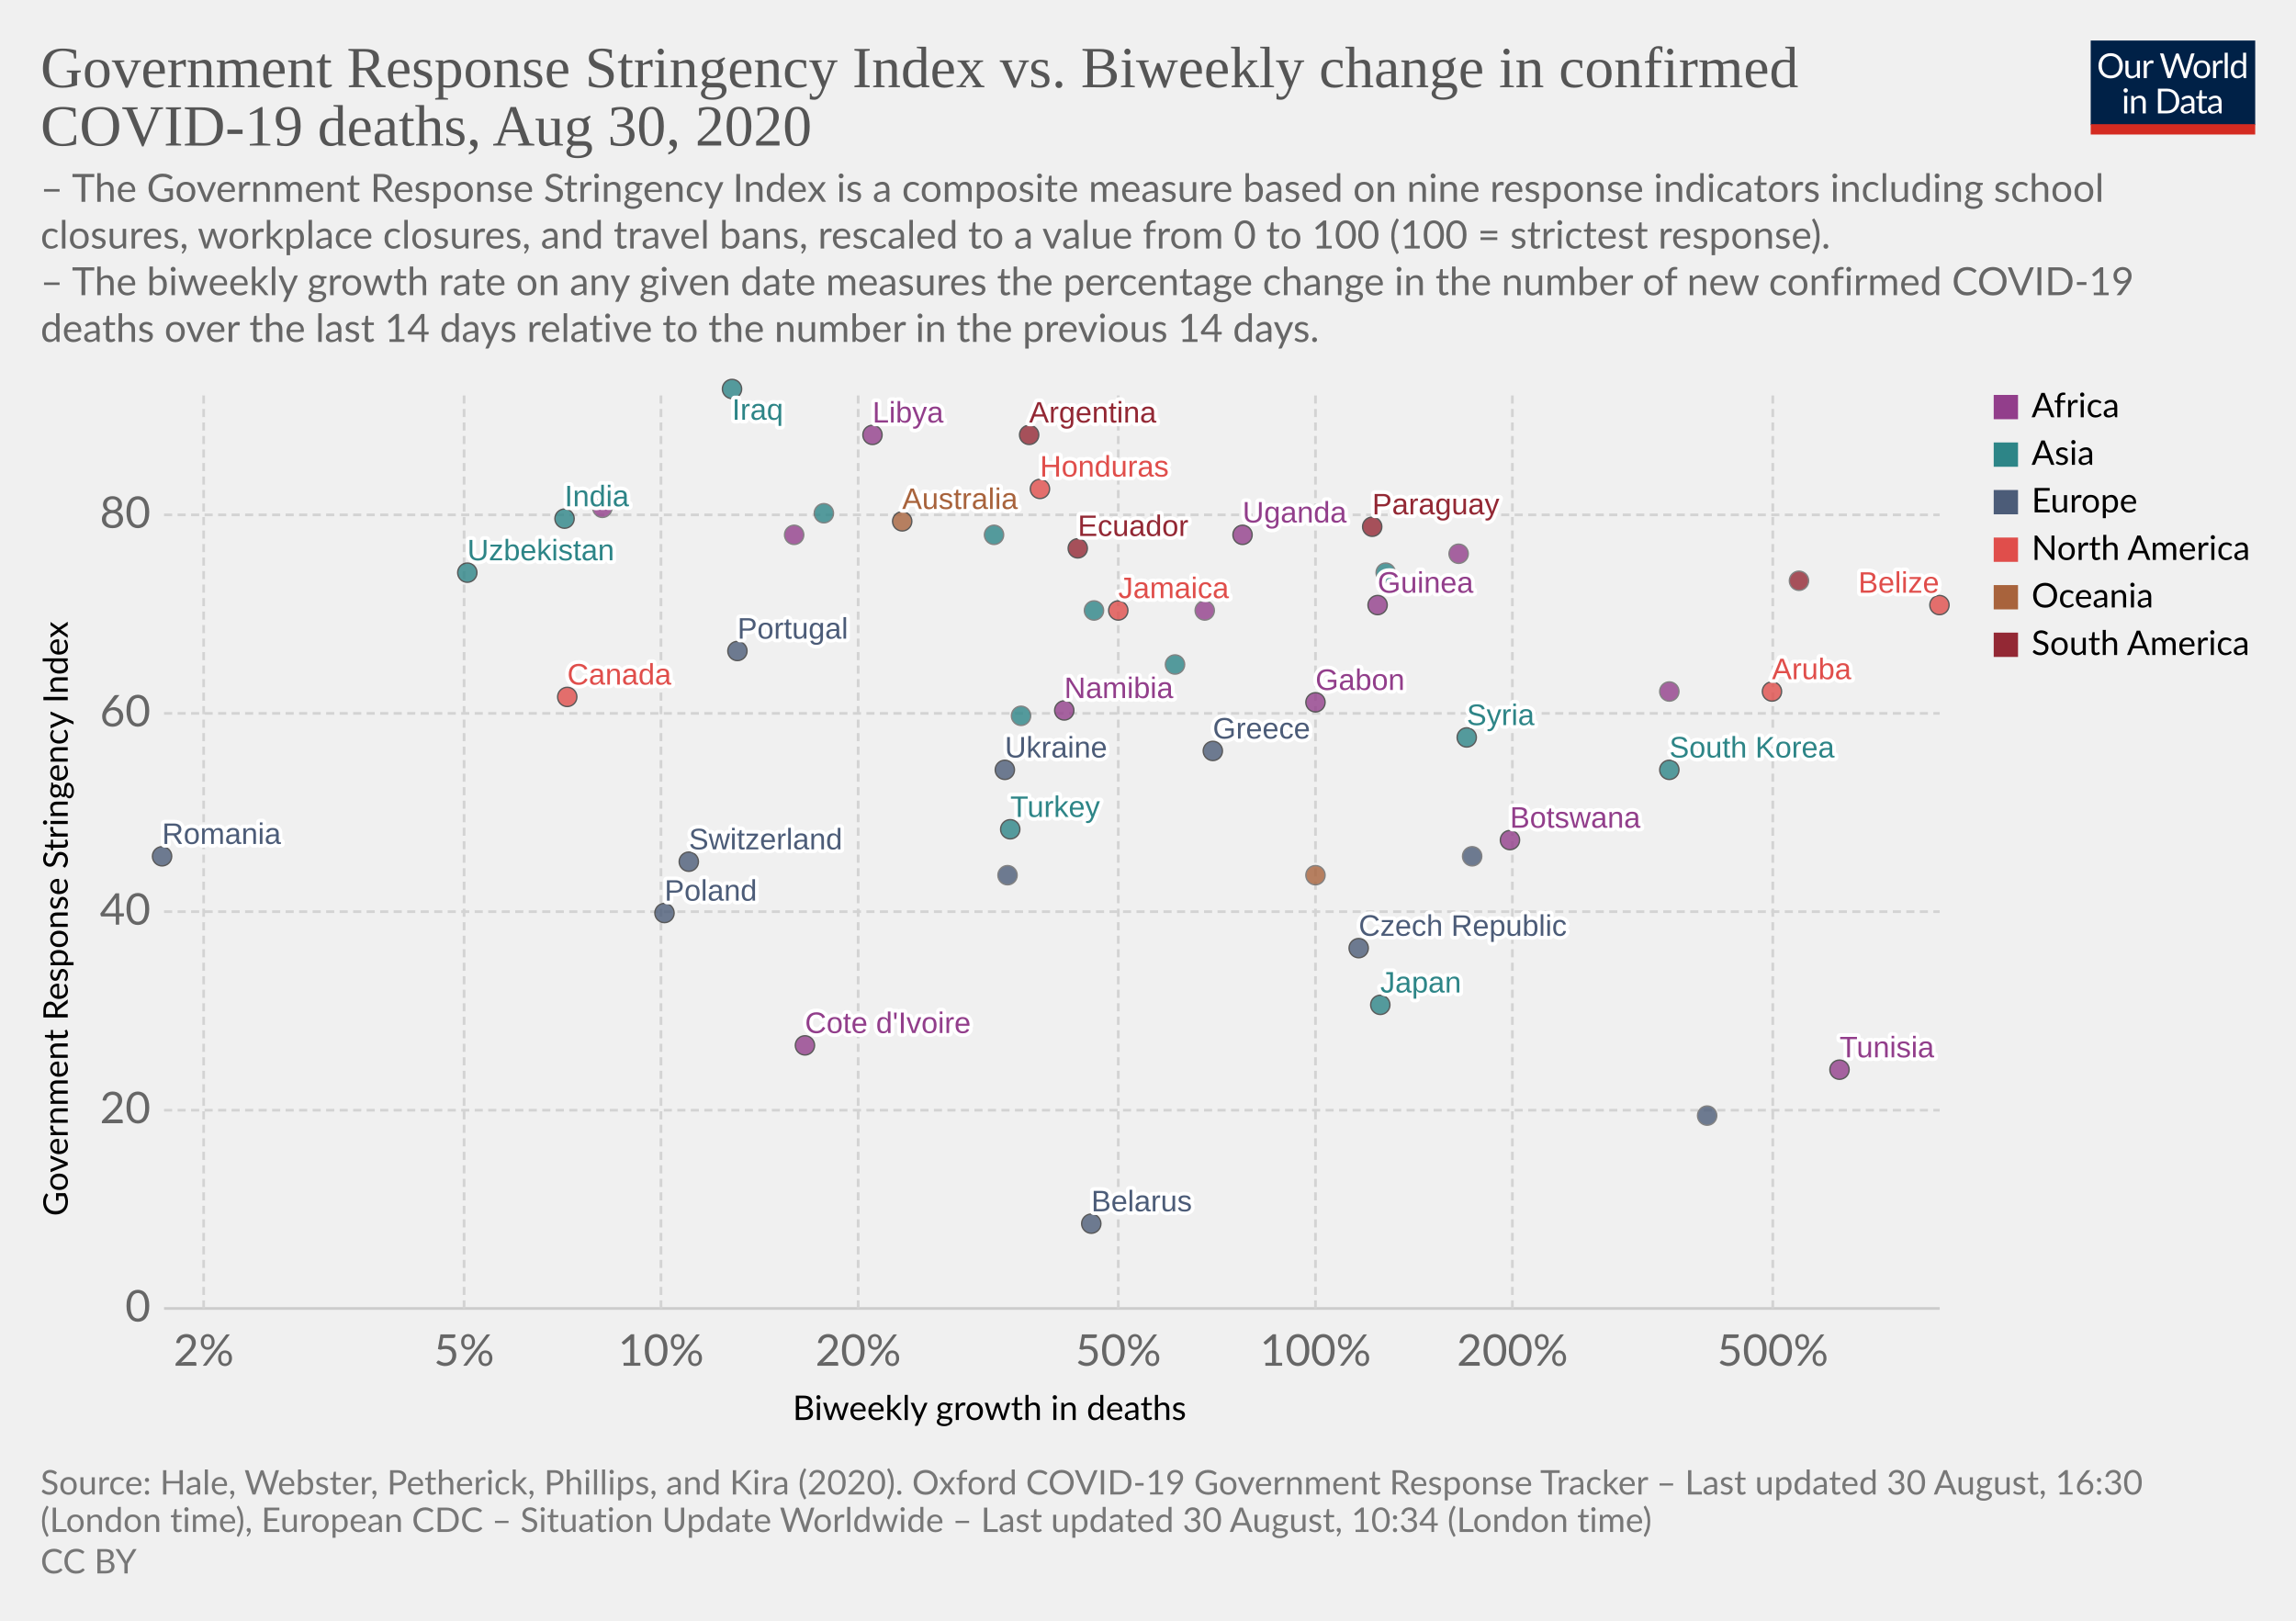
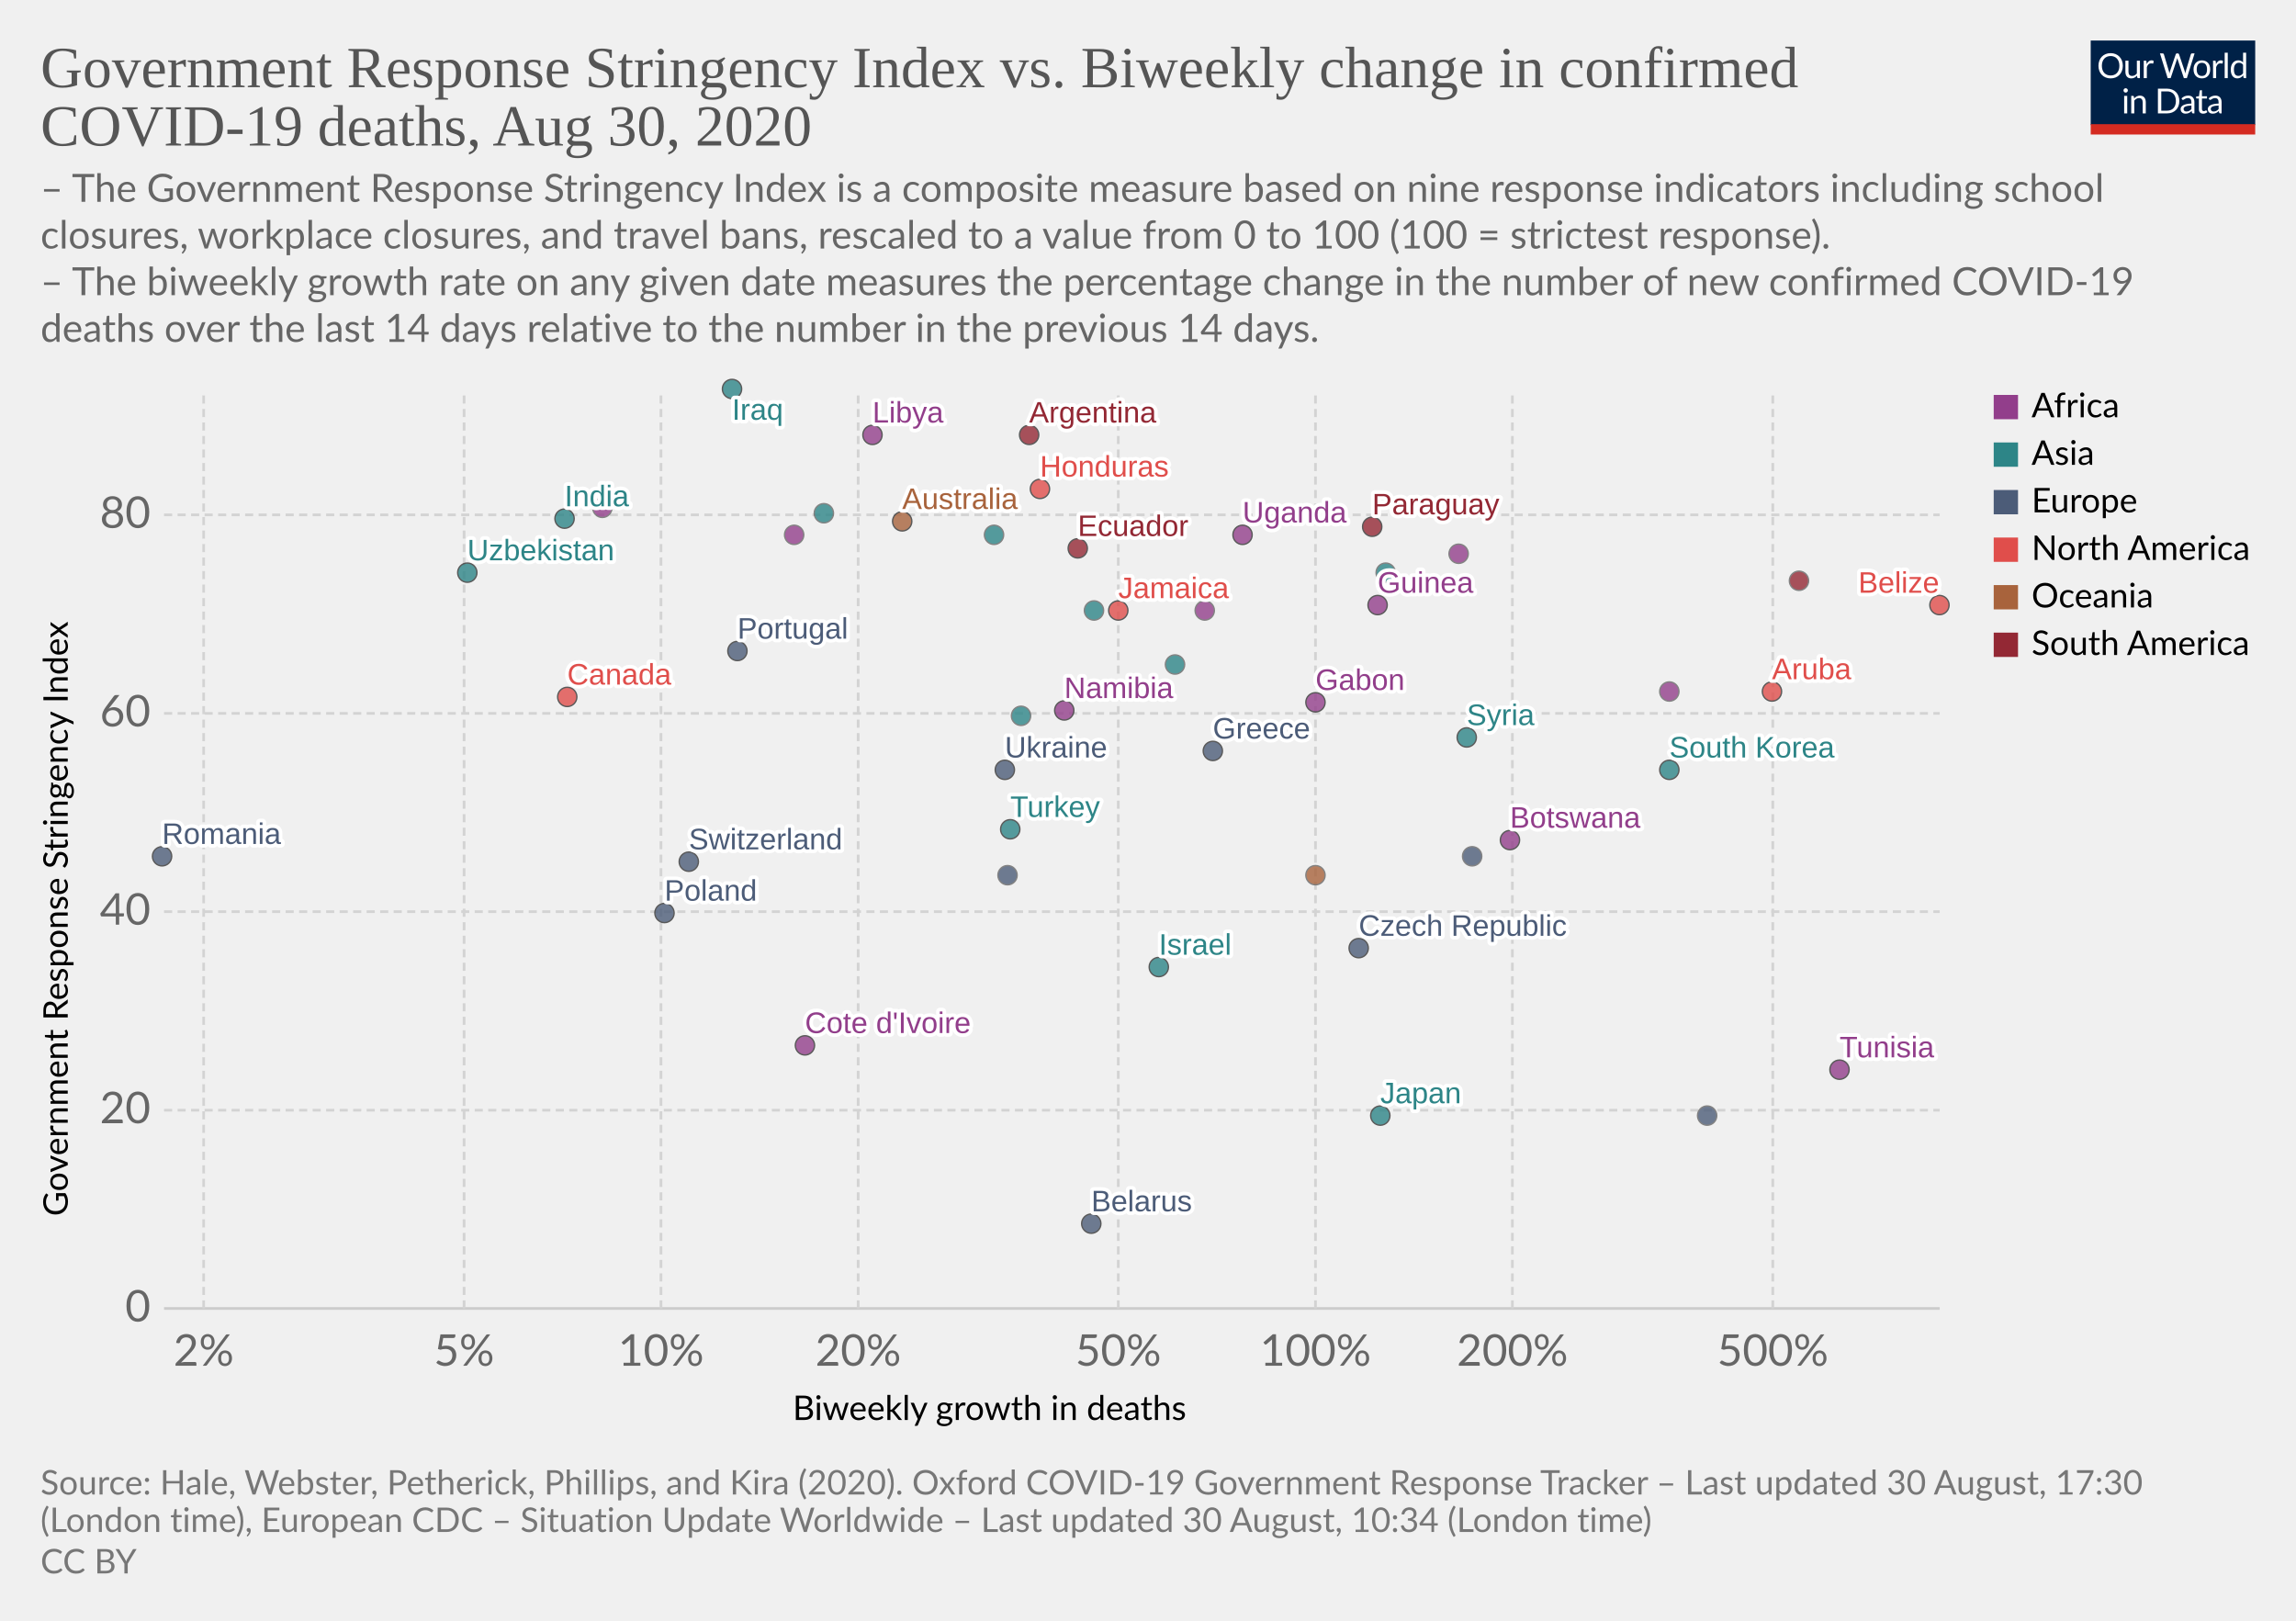
<svg xmlns="http://www.w3.org/2000/svg" version="1.1" style="background-color:#fff;-webkit-font-smoothing:antialiased" width="850" height="600" viewBox="0 0 850 600" font-family="Lato,'Helvetica Neue',Helvetica,Arial,sans-serif" font-size="18" text-rendering="optimizeLegibility">
  <g class="HeaderView">
    <g transform="matrix(.29 0 0 .29 774 15)">
      <svg width="210" height="120" viewBox="0 0 210 120" fill="none">
        <g clip-path="url(#clip0)">
          <path d="M0 0h210v107.89H0V0z" fill="#002147" />
          <path d="M40.98 32.25c0 2.36-.38 4.53-1.12 6.51a14.26 14.26 0 01-8.1 8.4c-1.9.78-4.02 1.17-6.34 1.17a16.6 16.6 0 01-6.33-1.17 14.31 14.31 0 01-8.08-8.4 18.29 18.29 0 01-1.12-6.51c0-2.36.38-4.53 1.12-6.5a14.32 14.32 0 018.07-8.44c1.92-.8 4.03-1.19 6.34-1.19 2.32 0 4.43.4 6.34 1.19 1.92.8 3.56 1.9 4.93 3.34a14.87 14.87 0 013.17 5.1 18.1 18.1 0 011.12 6.5zm-4.38 0c0-1.94-.26-3.68-.8-5.22a10.91 10.91 0 00-2.24-3.89 9.68 9.68 0 00-3.52-2.46 11.95 11.95 0 00-4.62-.86c-1.68 0-3.21.28-4.6.86a9.88 9.88 0 00-3.54 2.46 10.91 10.91 0 00-2.24 3.9c-.53 1.53-.8 3.27-.8 5.2 0 1.94.27 3.68.8 5.22a11.17 11.17 0 002.24 3.9 10.01 10.01 0 003.55 2.44c1.38.56 2.9.83 4.6.83 1.7 0 3.24-.27 4.61-.83a9.8 9.8 0 003.52-2.44 11.17 11.17 0 002.25-3.9c.53-1.54.8-3.28.8-5.21zm26.22-6.54V48H60.5c-.56 0-.9-.27-1.05-.81l-.31-2.4a12.45 12.45 0 01-3.26 2.6c-1.2.64-2.58.96-4.13.96-1.22 0-2.3-.2-3.24-.6a6.52 6.52 0 01-2.33-1.7 7.37 7.37 0 01-1.43-2.67c-.3-1.04-.46-2.2-.46-3.45V25.7h3.91v14.22c0 1.68.38 2.99 1.15 3.91.77.93 1.96 1.39 3.54 1.39 1.16 0 2.24-.27 3.23-.82a10.42 10.42 0 002.8-2.28V25.7h3.91zm8.61 4.47a9.94 9.94 0 012.6-3.56 5.64 5.64 0 013.76-1.3c.47 0 .92.05 1.34.15.44.1.83.27 1.17.49l-.3 2.92c-.09.37-.3.55-.66.55-.2 0-.5-.04-.9-.13a6.21 6.21 0 00-3.24.18c-.54.2-1.03.5-1.47.92-.42.4-.81.9-1.17 1.5-.33.58-.64 1.26-.92 2.02V48H67.7V25.71h2.25c.42 0 .72.08.88.25.16.16.27.44.33.83l.26 3.39zm61.16-13.7L122.75 48h-3.82l-7.99-24.05a21.95 21.95 0 01-.42-1.58 38.36 38.36 0 01-.44 1.58L102.05 48h-3.83L88.4 16.47h3.54c.38 0 .7.1.95.29.26.2.43.43.5.73l6.52 21.9c.1.4.2.83.28 1.28.1.46.2.94.29 1.46l.3-1.46c.12-.47.25-.9.38-1.27l7.41-21.91c.1-.25.26-.48.51-.69.27-.22.58-.33.95-.33h1.23c.38 0 .69.1.92.29.24.2.41.43.53.73l7.4 21.9a28.4 28.4 0 01.68 2.62 29.52 29.52 0 01.52-2.61l6.54-21.91c.07-.27.23-.5.48-.7.27-.21.58-.32.95-.32h3.32zm9.35 8.88c1.63 0 3.1.27 4.4.82a9.43 9.43 0 015.46 5.94c.5 1.4.74 2.98.74 4.73 0 1.76-.25 3.34-.74 4.75a9.43 9.43 0 01-5.46 5.92c-1.3.52-2.77.79-4.4.79-1.64 0-3.12-.27-4.44-.8a9.42 9.42 0 01-3.35-2.3c-.92-1-1.63-2.2-2.13-3.61-.49-1.41-.73-3-.73-4.75s.24-3.33.73-4.73c.5-1.43 1.2-2.64 2.13-3.63a9.4 9.4 0 013.35-2.31c1.32-.55 2.8-.82 4.44-.82zm0 19.89c2.2 0 3.84-.73 4.93-2.2 1.08-1.48 1.63-3.54 1.63-6.18 0-2.66-.55-4.72-1.63-6.2-1.09-1.49-2.73-2.23-4.93-2.23-1.12 0-2.09.2-2.93.57a5.7 5.7 0 00-2.06 1.65 7.5 7.5 0 00-1.24 2.67c-.26 1.04-.4 2.22-.4 3.54 0 2.64.55 4.7 1.64 6.18 1.1 1.47 2.76 2.2 4.99 2.2zm17.97-15.07a9.94 9.94 0 012.6-3.56 5.64 5.64 0 013.76-1.3c.47 0 .91.05 1.34.15.44.1.83.27 1.16.49l-.28 2.92c-.09.37-.31.55-.66.55-.2 0-.5-.04-.9-.13a6.2 6.2 0 00-3.24.18c-.54.2-1.03.5-1.47.92-.43.4-.82.9-1.17 1.5a13.1 13.1 0 00-.92 2.02V48h-3.94V25.71h2.24c.43 0 .72.08.88.25.17.16.28.44.33.83l.27 3.39zm15.04-14.59V48h-3.92V15.6h3.92zm19.55 15.43a6.22 6.22 0 00-2.38-2.05 6.7 6.7 0 00-2.86-.6c-2.07 0-3.66.75-4.77 2.23-1.12 1.48-1.68 3.6-1.68 6.33 0 1.46.13 2.7.38 3.74a7.29 7.29 0 001.1 2.56 4.35 4.35 0 001.78 1.45c.7.3 1.5.46 2.4.46 1.29 0 2.41-.3 3.36-.88a9.6 9.6 0 002.67-2.49V31.02zm3.91-15.43V48h-2.33c-.56 0-.9-.27-1.06-.81l-.35-2.71a12.13 12.13 0 01-3.25 2.77 8.28 8.28 0 01-4.23 1.06 7.31 7.31 0 01-6.14-2.9c-.73-.96-1.3-2.15-1.69-3.57a18.35 18.35 0 01.07-9.48 11.29 11.29 0 011.89-3.7 8.7 8.7 0 017.06-3.34 7.96 7.96 0 016.12 2.62V15.59h3.91zM46.61 70.71V93H42.7V70.71h3.91zm.84-7c0 .39-.08.75-.24 1.09a2.81 2.81 0 01-1.52 1.47 2.67 2.67 0 01-2.16 0 2.9 2.9 0 01-1.45-1.47 2.67 2.67 0 010-2.16c.15-.35.35-.65.6-.9.25-.27.53-.47.85-.62a2.67 2.67 0 012.16 0c.35.15.65.35.9.62.27.25.47.55.62.9.16.34.24.7.24 1.08zm7.97 10.24c.49-.54 1-1.04 1.54-1.48a9.85 9.85 0 013.66-1.84 8.96 8.96 0 015.43.35c.94.4 1.72.97 2.33 1.71a7.36 7.36 0 011.43 2.67c.32 1.04.49 2.19.49 3.45V93h-3.94V78.81c0-1.69-.4-3-1.17-3.92-.76-.93-1.93-1.4-3.5-1.4a6.6 6.6 0 00-3.25.83c-1 .56-1.92 1.31-2.77 2.27V93h-3.94V70.71h2.35c.56 0 .9.28 1.04.82l.3 2.42zm57.7 3.3c0 2.36-.37 4.5-1.11 6.44a14.3 14.3 0 01-3.17 4.98 14.1 14.1 0 01-4.93 3.2c-1.9.76-4.02 1.13-6.33 1.13H85.8V61.47h11.77c2.31 0 4.42.39 6.33 1.15a13.8 13.8 0 018.1 8.18 17.75 17.75 0 011.12 6.45zm-4.37 0c0-1.94-.26-3.67-.8-5.2a10.94 10.94 0 00-2.23-3.87 9.57 9.57 0 00-3.53-2.42 12.23 12.23 0 00-4.61-.83h-7.5v24.62h7.5c1.7 0 3.24-.28 4.61-.84a9.7 9.7 0 003.53-2.4 10.94 10.94 0 002.24-3.87c.53-1.53.8-3.26.8-5.2zm19.8 5.72c-1.8.06-3.34.2-4.62.44-1.26.22-2.3.51-3.1.88-.8.36-1.37.8-1.74 1.3-.35.5-.53 1.05-.53 1.67 0 .58.1 1.1.3 1.52a3 3 0 00.76 1.05c.34.27.73.46 1.17.6.45.11.94.17 1.45.17a7.28 7.28 0 003.5-.81 11.95 11.95 0 002.82-2.2v-4.62zm-12.65-9.11a12.73 12.73 0 013.98-2.66c1.43-.59 3-.88 4.73-.88 1.25 0 2.36.2 3.33.61a6.81 6.81 0 013.94 4.38c.33 1.04.5 2.19.5 3.43V93h-1.74a1.8 1.8 0 01-.88-.18c-.2-.13-.36-.38-.48-.74l-.44-2.12c-.59.55-1.16 1.03-1.72 1.46a9.48 9.48 0 01-3.74 1.7c-.69.15-1.46.23-2.3.23-.87 0-1.69-.12-2.45-.35a5.34 5.34 0 01-3.34-2.93 6.64 6.64 0 01-.49-2.64c0-.88.25-1.72.73-2.53a6.33 6.33 0 012.35-2.17c1.09-.63 2.5-1.15 4.25-1.54 1.75-.41 3.89-.65 6.42-.7v-1.75c0-1.73-.37-3.03-1.12-3.91-.75-.9-1.84-1.34-3.28-1.34-.97 0-1.78.12-2.44.37-.64.23-1.2.5-1.7.81l-1.23.82c-.33.23-.67.35-1 .35-.27 0-.5-.07-.69-.2a2.1 2.1 0 01-.48-.53l-.7-1.25zm27.67 19.5c-1.76 0-3.12-.5-4.07-1.48-.94-.98-1.41-2.4-1.41-4.25V74h-2.68a.9.9 0 01-.6-.2c-.16-.14-.24-.36-.24-.66v-1.56l3.65-.46.9-6.89a.9.9 0 01.29-.52.88.88 0 01.62-.22H142v7.67h6.44V74H142v13.38c0 .94.22 1.63.68 2.09.45.45 1.04.68 1.76.68a3.21 3.21 0 001.85-.53l.55-.35c.16-.12.3-.18.41-.18.2 0 .4.13.55.38l1.15 1.87a7.45 7.45 0 01-2.44 1.5c-.96.35-1.94.52-2.95.52zm19.68-10.4c-1.8.07-3.34.21-4.62.45-1.26.22-2.3.51-3.1.88-.8.36-1.37.8-1.74 1.3-.35.5-.53 1.05-.53 1.67 0 .58.1 1.1.3 1.52.18.42.44.77.76 1.05.34.27.73.46 1.17.6.45.11.94.17 1.45.17a7.3 7.3 0 003.5-.81 12.04 12.04 0 002.82-2.2v-4.62zm-12.65-9.1a12.72 12.72 0 013.99-2.66c1.42-.59 3-.88 4.72-.88 1.25 0 2.36.2 3.33.61a6.81 6.81 0 013.94 4.38c.33 1.04.5 2.19.5 3.43V93h-1.74a1.8 1.8 0 01-.88-.18c-.2-.13-.36-.38-.48-.74l-.44-2.12c-.59.55-1.16 1.03-1.72 1.46a9.48 9.48 0 01-3.74 1.7c-.69.15-1.46.23-2.3.23-.87 0-1.69-.12-2.45-.35a5.33 5.33 0 01-3.34-2.93 6.62 6.62 0 01-.49-2.64c0-.88.25-1.72.73-2.53a6.33 6.33 0 012.35-2.17c1.09-.63 2.5-1.15 4.25-1.54a31.2 31.2 0 016.42-.7v-1.75c0-1.73-.37-3.03-1.12-3.91-.75-.9-1.84-1.34-3.28-1.34-.97 0-1.78.12-2.44.37-.64.23-1.2.5-1.7.81-.46.3-.87.57-1.22.82-.34.23-.68.35-1.02.35-.26 0-.49-.07-.68-.2a1.88 1.88 0 01-.48-.53l-.7-1.25z" fill="#fff" />
          <path fill="#D42B21" d="M0 106.79h210V120H0z" />
        </g>
        <defs>
          <clipPath id="clip0">
            <path fill="#fff" d="M0 0h210v120H0z" />
          </clipPath>
        </defs>
      </svg>
    </g>
    <a href="https://ourworldindata.org/grapher/stringency-index-vs-biweekly-covid-deaths" target="_blank" font-family="&quot;Playfair Display&quot;,Georgia,&quot;Times New Roman&quot;,serif">
      <text font-size="21.6" x="15" y="32.3" fill="#555">
        <tspan x="15" y="32.28">Government Response Stringency Index vs. Biweekly change in confirmed</tspan>
        <tspan x="15" y="53.88">COVID-19 deaths, Aug 30, 2020</tspan>
      </text>
    </a>
    <text font-size="14.4" x="15" y="74.7" fill="#666">
      <tspan x="15" y="74.72">– The Government Response Stringency Index is a composite measure based on nine response indicators including school</tspan>
      <tspan x="15" y="92">closures, workplace closures, and travel bans, rescaled to a value from 0 to 100 (100 = strictest response).</tspan>
      <tspan x="15" y="109.28"> – The biweekly growth rate on any given date measures the percentage change in the number of new confirmed COVID-19</tspan>
      <tspan x="15" y="126.56">deaths over the last 14 days relative to the number in the previous 14 days.</tspan>
    </text>
  </g>
  <g class="ScatterPlot">
    <g class="AxisBoxView">
      <g class="HorizontalAxis">
        <text font-size="12.6" x="293.5" y="525.7">
          <tspan x="293.47" y="525.68">Biweekly growth in deaths</tspan>
        </text>
        <text x="75.4" y="505.6" fill="#666" text-anchor="middle" font-size="16.2">2%</text>
        <text x="171.8" y="505.6" fill="#666" text-anchor="middle" font-size="16.2">5%</text>
        <text x="244.7" y="505.6" fill="#666" text-anchor="middle" font-size="16.2">10%</text>
        <text x="317.7" y="505.6" fill="#666" text-anchor="middle" font-size="16.2">20%</text>
        <text x="414" y="505.6" fill="#666" text-anchor="middle" font-size="16.2">50%</text>
        <text x="487" y="505.6" fill="#666" text-anchor="middle" font-size="16.2">100%</text>
        <text x="559.9" y="505.6" fill="#666" text-anchor="middle" font-size="16.2">200%</text>
        <text x="656.3" y="505.6" fill="#666" text-anchor="middle" font-size="16.2">500%</text>
      </g>
      <g class="VerticalAxis">
        <text font-size="12.6" x="-450.2" y="25.1" transform="rotate(-90)">
          <tspan x="-450.2" y="25.08">Government Response Stringency Index</tspan>
        </text>
        <text x="55.74" y="484.4" fill="#666" dominant-baseline="middle" text-anchor="end" font-size="16.2">0</text>
        <text x="55.74" y="411" fill="#666" dominant-baseline="middle" text-anchor="end" font-size="16.2">20</text>
        <text x="55.74" y="337.5" fill="#666" dominant-baseline="middle" text-anchor="end" font-size="16.2">40</text>
        <text x="55.74" y="264.1" fill="#666" dominant-baseline="middle" text-anchor="end" font-size="16.2">60</text>
        <text x="55.74" y="190.6" fill="#666" dominant-baseline="middle" text-anchor="end" font-size="16.2">80</text>
      </g>
      <g class="AxisGridLines horizontalLines">
        <path stroke="#ccc" d="M60.74 484.4h657.35" />
        <path stroke="#d3d3d3" stroke-dasharray="3,2" d="M60.74 411h657.35M60.74 337.5h657.35M60.74 264.1h657.35M60.74 190.6h657.35" />
      </g>
      <g class="AxisGridLines verticalLines" stroke="#d3d3d3" stroke-dasharray="3,2">
        <path d="M75.4 484.4v-340M171.8 484.4v-340M244.7 484.4v-340M317.7 484.4v-340M414 484.4v-340M487 484.4v-340M559.9 484.4v-340M656.3 484.4v-340" />
      </g>
    </g>
    <g class="PointsWithLabels clickable" clip-path="url(#a)" font-family="Arial, sans-serif">
      <path fill="rgba(255,255,255,0)" d="M60.74 144.4h657.35v340H60.74z" />
      <defs>
        <clipPath id="a">
          <path d="M50.74 134.4h677.35v360H50.74z" />
        </clipPath>
      </defs>
      <g class="key-Argentina_0">
        <circle cx="381" cy="161" r="3.57" fill="#932834" opacity=".8" stroke="#333" stroke-width=".5" />
      </g>
      <g class="key-Australia_0">
        <circle cx="334" cy="193" r="3.57" fill="#A8633C" opacity=".8" stroke="#333" stroke-width=".5" />
      </g>
      <g class="key-Belarus_0">
        <circle cx="404" cy="453" r="3.57" fill="#4C5C78" opacity=".8" stroke="#333" stroke-width=".5" />
      </g>
      <g class="key-Belize_0">
        <circle cx="718" cy="224" r="3.57" fill="#E04E4B" opacity=".8" stroke="#333" stroke-width=".5" />
      </g>
      <g class="key-Botswana_0">
        <circle cx="559" cy="311" r="3.57" fill="#923E8B" opacity=".8" stroke="#333" stroke-width=".5" />
      </g>
      <g class="key-Canada_0">
        <circle cx="210" cy="258" r="3.57" fill="#E04E4B" opacity=".8" stroke="#333" stroke-width=".5" />
      </g>
      <g class="key-Switzerland_0">
        <circle cx="255" cy="319" r="3.57" fill="#4C5C78" opacity=".8" stroke="#333" stroke-width=".5" />
      </g>
      <g class="key-Czech-Republic_0">
        <circle cx="503" cy="351" r="3.57" fill="#4C5C78" opacity=".8" stroke="#333" stroke-width=".5" />
      </g>
      <g class="key-Palestine_0">
        <circle cx="368" cy="198" r="3.57" fill="#2D8587" opacity=".8" stroke="#666" stroke-width=".5" />
      </g>
      <g class="key-Paraguay_0">
        <circle cx="508" cy="195" r="3.57" fill="#932834" opacity=".8" stroke="#333" stroke-width=".5" />
      </g>
      <g class="key-Bangladesh_0">
        <circle cx="305" cy="190" r="3.57" fill="#2D8587" opacity=".8" stroke="#666" stroke-width=".5" />
      </g>
      <g class="key-Cote-d__0027Ivoire_0">
        <circle cx="298" cy="387" r="3.57" fill="#923E8B" opacity=".8" stroke="#333" stroke-width=".5" />
      </g>
      <g class="key-Jamaica_0">
        <circle cx="414" cy="226" r="3.57" fill="#E04E4B" opacity=".8" stroke="#333" stroke-width=".5" />
      </g>
      <g class="key-Turkey_0">
        <circle cx="374" cy="307" r="3.57" fill="#2D8587" opacity=".8" stroke="#333" stroke-width=".5" />
      </g>
      <g class="key-Aruba_0">
        <circle cx="656" cy="256" r="3.57" fill="#E04E4B" opacity=".8" stroke="#333" stroke-width=".5" />
      </g>
      <g class="key-Gabon_0">
        <circle cx="487" cy="260" r="3.57" fill="#923E8B" opacity=".8" stroke="#333" stroke-width=".5" />
      </g>
      <g class="key-Ethiopia_0">
        <circle cx="294" cy="198" r="3.57" fill="#923E8B" opacity=".8" stroke="#666" stroke-width=".5" />
      </g>
      <g class="key-Guinea_0">
        <circle cx="510" cy="224" r="3.57" fill="#923E8B" opacity=".8" stroke="#333" stroke-width=".5" />
      </g>
      <g class="key-Namibia_0">
        <circle cx="394" cy="263" r="3.57" fill="#923E8B" opacity=".8" stroke="#333" stroke-width=".5" />
      </g>
      <g class="key-Rwanda_0">
        <circle cx="540" cy="205" r="3.57" fill="#923E8B" opacity=".8" stroke="#666" stroke-width=".5" />
      </g>
      <g class="key-Ecuador_0">
        <circle cx="399" cy="203" r="3.57" fill="#932834" opacity=".8" stroke="#333" stroke-width=".5" />
      </g>
      <g class="key-France_0">
        <circle cx="373" cy="324" r="3.57" fill="#4C5C78" opacity=".8" stroke="#666" stroke-width=".5" />
      </g>
      <g class="key-Greece_0">
        <circle cx="449" cy="278" r="3.57" fill="#4C5C78" opacity=".8" stroke="#333" stroke-width=".5" />
      </g>
      <g class="key-Guyana_0">
        <circle cx="666" cy="215" r="3.57" fill="#932834" opacity=".8" stroke="#666" stroke-width=".5" />
      </g>
      <g class="key-Honduras_0">
        <circle cx="385" cy="181" r="3.57" fill="#E04E4B" opacity=".8" stroke="#333" stroke-width=".5" />
      </g>
      <g class="key-Indonesia_0">
        <circle cx="378" cy="265" r="3.57" fill="#2D8587" opacity=".8" stroke="#666" stroke-width=".5" />
      </g>
      <g class="key-India_0">
        <circle cx="209" cy="192" r="3.57" fill="#2D8587" opacity=".8" stroke="#333" stroke-width=".5" />
      </g>
      <g class="key-Iraq_0">
        <circle cx="271" cy="144" r="3.57" fill="#2D8587" opacity=".8" stroke="#333" stroke-width=".5" />
      </g>
+       <g class="key-Israel_0">
+         <circle cx="429" cy="358" r="3.57" fill="#2D8587" opacity=".8" stroke="#333" stroke-width=".5" />
+       </g>
      <g class="key-Japan_0">
-         <circle cx="511" cy="372" r="3.57" fill="#2D8587" opacity=".8" stroke="#333" stroke-width=".5" />
+         <circle cx="511" cy="413" r="3.57" fill="#2D8587" opacity=".8" stroke="#333" stroke-width=".5" />
      </g>
      <g class="key-Syria_0">
        <circle cx="543" cy="273" r="3.57" fill="#2D8587" opacity=".8" stroke="#333" stroke-width=".5" />
      </g>
      <g class="key-Uganda_0">
        <circle cx="460" cy="198" r="3.57" fill="#923E8B" opacity=".8" stroke="#333" stroke-width=".5" />
      </g>
      <g class="key-Zimbabwe_0">
        <circle cx="223" cy="188" r="3.57" fill="#923E8B" opacity=".8" stroke="#666" stroke-width=".5" />
      </g>
      <g class="key-Morocco_0">
        <circle cx="446" cy="226" r="3.57" fill="#923E8B" opacity=".8" stroke="#666" stroke-width=".5" />
      </g>
      <g class="key-Tunisia_0">
        <circle cx="681" cy="396" r="3.57" fill="#923E8B" opacity=".8" stroke="#333" stroke-width=".5" />
      </g>
      <g class="key-Ukraine_0">
        <circle cx="372" cy="285" r="3.57" fill="#4C5C78" opacity=".8" stroke="#333" stroke-width=".5" />
      </g>
      <g class="key-Libya_0">
        <circle cx="323" cy="161" r="3.57" fill="#923E8B" opacity=".8" stroke="#333" stroke-width=".5" />
      </g>
      <g class="key-South-Korea_0">
        <circle cx="618" cy="285" r="3.57" fill="#2D8587" opacity=".8" stroke="#333" stroke-width=".5" />
      </g>
      <g class="key-Lebanon_0">
        <circle cx="435" cy="246" r="3.57" fill="#2D8587" opacity=".8" stroke="#666" stroke-width=".5" />
      </g>
      <g class="key-Lithuania_0">
        <circle cx="632" cy="413" r="3.57" fill="#4C5C78" opacity=".8" stroke="#666" stroke-width=".5" />
      </g>
      <g class="key-Netherlands_0">
        <circle cx="545" cy="317" r="3.57" fill="#4C5C78" opacity=".8" stroke="#666" stroke-width=".5" />
      </g>
      <g class="key-Nepal_0">
        <circle cx="513" cy="212" r="3.57" fill="#2D8587" opacity=".8" stroke="#666" stroke-width=".5" />
      </g>
      <g class="key-Philippines_0">
        <circle cx="405" cy="226" r="3.57" fill="#2D8587" opacity=".8" stroke="#666" stroke-width=".5" />
      </g>
      <g class="key-Poland_0">
        <circle cx="246" cy="338" r="3.57" fill="#4C5C78" opacity=".8" stroke="#333" stroke-width=".5" />
      </g>
      <g class="key-Portugal_0">
        <circle cx="273" cy="241" r="3.57" fill="#4C5C78" opacity=".8" stroke="#333" stroke-width=".5" />
      </g>
      <g class="key-Romania_0">
        <circle cx="60" cy="317" r="3.57" fill="#4C5C78" opacity=".8" stroke="#333" stroke-width=".5" />
      </g>
      <g class="key-Congo_0">
        <circle cx="618" cy="256" r="3.57" fill="#923E8B" opacity=".8" stroke="#666" stroke-width=".5" />
      </g>
      <g class="key-Uzbekistan_0">
        <circle cx="173" cy="212" r="3.57" fill="#2D8587" opacity=".8" stroke="#333" stroke-width=".5" />
      </g>
      <g class="key-Papua-New-Guinea_0">
        <circle cx="487" cy="324" r="3.57" fill="#A8633C" opacity=".8" stroke="#666" stroke-width=".5" />
      </g>
      <g class="backgroundLabels" fill="#333" font-size="11" font-weight="400">
        <text x="381" y="156.43" fill="#fff" stroke="#fff" stroke-linecap="round" stroke-linejoin="round" stroke-width=".25em">Argentina</text>
        <text x="381" y="156.43" fill="#932834">Argentina</text>
        <text x="334" y="188.43" fill="#fff" stroke="#fff" stroke-linecap="round" stroke-linejoin="round" stroke-width=".25em">Australia</text>
        <text x="334" y="188.43" fill="#A8633C">Australia</text>
        <text x="404" y="448.43" fill="#fff" stroke="#fff" stroke-linecap="round" stroke-linejoin="round" stroke-width=".25em">Belarus</text>
        <text x="404" y="448.43" fill="#4C5C78">Belarus</text>
        <text x="687.97" y="219.43" fill="#fff" stroke="#fff" stroke-linecap="round" stroke-linejoin="round" stroke-width=".25em">Belize</text>
        <text x="687.97" y="219.43" fill="#E04E4B">Belize</text>
        <text x="559" y="306.43" fill="#fff" stroke="#fff" stroke-linecap="round" stroke-linejoin="round" stroke-width=".25em">Botswana</text>
        <text x="559" y="306.43" fill="#923E8B">Botswana</text>
        <text x="210" y="253.43" fill="#fff" stroke="#fff" stroke-linecap="round" stroke-linejoin="round" stroke-width=".25em">Canada</text>
        <text x="210" y="253.43" fill="#E04E4B">Canada</text>
        <text x="255" y="314.43" fill="#fff" stroke="#fff" stroke-linecap="round" stroke-linejoin="round" stroke-width=".25em">Switzerland</text>
        <text x="255" y="314.43" fill="#4C5C78">Switzerland</text>
        <text x="503" y="346.43" fill="#fff" stroke="#fff" stroke-linecap="round" stroke-linejoin="round" stroke-width=".25em">Czech Republic</text>
        <text x="503" y="346.43" fill="#4C5C78">Czech Republic</text>
        <text x="508" y="190.43" fill="#fff" stroke="#fff" stroke-linecap="round" stroke-linejoin="round" stroke-width=".25em">Paraguay</text>
        <text x="508" y="190.43" fill="#932834">Paraguay</text>
        <text x="298" y="382.43" fill="#fff" stroke="#fff" stroke-linecap="round" stroke-linejoin="round" stroke-width=".25em">Cote d'Ivoire</text>
        <text x="298" y="382.43" fill="#923E8B">Cote d'Ivoire</text>
        <text x="414" y="221.43" fill="#fff" stroke="#fff" stroke-linecap="round" stroke-linejoin="round" stroke-width=".25em">Jamaica</text>
        <text x="414" y="221.43" fill="#E04E4B">Jamaica</text>
        <text x="374" y="302.43" fill="#fff" stroke="#fff" stroke-linecap="round" stroke-linejoin="round" stroke-width=".25em">Turkey</text>
        <text x="374" y="302.43" fill="#2D8587">Turkey</text>
        <text x="656" y="251.43" fill="#fff" stroke="#fff" stroke-linecap="round" stroke-linejoin="round" stroke-width=".25em">Aruba</text>
        <text x="656" y="251.43" fill="#E04E4B">Aruba</text>
        <text x="487" y="255.43" fill="#fff" stroke="#fff" stroke-linecap="round" stroke-linejoin="round" stroke-width=".25em">Gabon</text>
        <text x="487" y="255.43" fill="#923E8B">Gabon</text>
        <text x="510" y="219.43" fill="#fff" stroke="#fff" stroke-linecap="round" stroke-linejoin="round" stroke-width=".25em">Guinea</text>
        <text x="510" y="219.43" fill="#923E8B">Guinea</text>
        <text x="394" y="258.43" fill="#fff" stroke="#fff" stroke-linecap="round" stroke-linejoin="round" stroke-width=".25em">Namibia</text>
        <text x="394" y="258.43" fill="#923E8B">Namibia</text>
        <text x="399" y="198.43" fill="#fff" stroke="#fff" stroke-linecap="round" stroke-linejoin="round" stroke-width=".25em">Ecuador</text>
        <text x="399" y="198.43" fill="#932834">Ecuador</text>
        <text x="449" y="273.43" fill="#fff" stroke="#fff" stroke-linecap="round" stroke-linejoin="round" stroke-width=".25em">Greece</text>
        <text x="449" y="273.43" fill="#4C5C78">Greece</text>
        <text x="385" y="176.43" fill="#fff" stroke="#fff" stroke-linecap="round" stroke-linejoin="round" stroke-width=".25em">Honduras</text>
        <text x="385" y="176.43" fill="#E04E4B">Honduras</text>
        <text x="209" y="187.43" fill="#fff" stroke="#fff" stroke-linecap="round" stroke-linejoin="round" stroke-width=".25em">India</text>
        <text x="209" y="187.43" fill="#2D8587">India</text>
        <text x="271" y="155.4" fill="#fff" stroke="#fff" stroke-linecap="round" stroke-linejoin="round" stroke-width=".25em">Iraq</text>
        <text x="271" y="155.4" fill="#2D8587">Iraq</text>
-         <text x="511" y="367.43" fill="#fff" stroke="#fff" stroke-linecap="round" stroke-linejoin="round" stroke-width=".25em">Japan</text>
-         <text x="511" y="367.43" fill="#2D8587">Japan</text>
+         <text x="429" y="353.43" fill="#fff" stroke="#fff" stroke-linecap="round" stroke-linejoin="round" stroke-width=".25em">Israel</text>
+         <text x="429" y="353.43" fill="#2D8587">Israel</text>
+         <text x="511" y="408.43" fill="#fff" stroke="#fff" stroke-linecap="round" stroke-linejoin="round" stroke-width=".25em">Japan</text>
+         <text x="511" y="408.43" fill="#2D8587">Japan</text>
        <text x="543" y="268.43" fill="#fff" stroke="#fff" stroke-linecap="round" stroke-linejoin="round" stroke-width=".25em">Syria</text>
        <text x="543" y="268.43" fill="#2D8587">Syria</text>
        <text x="460" y="193.43" fill="#fff" stroke="#fff" stroke-linecap="round" stroke-linejoin="round" stroke-width=".25em">Uganda</text>
        <text x="460" y="193.43" fill="#923E8B">Uganda</text>
        <text x="681" y="391.43" fill="#fff" stroke="#fff" stroke-linecap="round" stroke-linejoin="round" stroke-width=".25em">Tunisia</text>
        <text x="681" y="391.43" fill="#923E8B">Tunisia</text>
        <text x="372" y="280.43" fill="#fff" stroke="#fff" stroke-linecap="round" stroke-linejoin="round" stroke-width=".25em">Ukraine</text>
        <text x="372" y="280.43" fill="#4C5C78">Ukraine</text>
        <text x="323" y="156.43" fill="#fff" stroke="#fff" stroke-linecap="round" stroke-linejoin="round" stroke-width=".25em">Libya</text>
        <text x="323" y="156.43" fill="#923E8B">Libya</text>
        <text x="618" y="280.43" fill="#fff" stroke="#fff" stroke-linecap="round" stroke-linejoin="round" stroke-width=".25em">South Korea</text>
        <text x="618" y="280.43" fill="#2D8587">South Korea</text>
        <text x="246" y="333.43" fill="#fff" stroke="#fff" stroke-linecap="round" stroke-linejoin="round" stroke-width=".25em">Poland</text>
        <text x="246" y="333.43" fill="#4C5C78">Poland</text>
        <text x="273" y="236.43" fill="#fff" stroke="#fff" stroke-linecap="round" stroke-linejoin="round" stroke-width=".25em">Portugal</text>
        <text x="273" y="236.43" fill="#4C5C78">Portugal</text>
        <text x="60" y="312.43" fill="#fff" stroke="#fff" stroke-linecap="round" stroke-linejoin="round" stroke-width=".25em">Romania</text>
        <text x="60" y="312.43" fill="#4C5C78">Romania</text>
        <text x="173" y="207.43" fill="#fff" stroke="#fff" stroke-linecap="round" stroke-linejoin="round" stroke-width=".25em">Uzbekistan</text>
        <text x="173" y="207.43" fill="#2D8587">Uzbekistan</text>
      </g>
    </g>
    <g class="ScatterColorLegend clickable" cursor="pointer">
      <g class="legendMark">
        <path fill="#923E8B" d="M738.09 146.2h9v9h-9z" />
        <text font-size="12.6" x="752.1" y="154.5">
          <tspan x="752.09" y="154.48">Africa</tspan>
        </text>
      </g>
      <g class="legendMark">
        <path fill="#2D8587" d="M738.09 163.8h9v9h-9z" />
        <text font-size="12.6" x="752.1" y="172.1">
          <tspan x="752.09" y="172.08">Asia</tspan>
        </text>
      </g>
      <g class="legendMark">
        <path fill="#4C5C78" d="M738.09 181.4h9v9h-9z" />
        <text font-size="12.6" x="752.1" y="189.7">
          <tspan x="752.09" y="189.68">Europe</tspan>
        </text>
      </g>
      <g class="legendMark">
        <path fill="#E04E4B" d="M738.09 199h9v9h-9z" />
        <text font-size="12.6" x="752.1" y="207.3">
          <tspan x="752.09" y="207.28">North America</tspan>
        </text>
      </g>
      <g class="legendMark">
        <path fill="#A8633C" d="M738.09 216.6h9v9h-9z" />
        <text font-size="12.6" x="752.1" y="224.9">
          <tspan x="752.09" y="224.88">Oceania</tspan>
        </text>
      </g>
      <g class="legendMark">
        <path fill="#932834" d="M738.09 234.2h9v9h-9z" />
        <text font-size="12.6" x="752.1" y="242.5">
          <tspan x="752.09" y="242.48">South America</tspan>
        </text>
      </g>
    </g>
  </g>
  <g class="SourcesFooter" fill="#777">
    <g class="clickable" fill="#777">
      <text font-size="12.6" x="15" y="553.3">
-         <tspan x="15" y="553.28">Source: Hale, Webster, Petherick, Phillips, and Kira (2020). Oxford COVID-19 Government Response Tracker – Last updated 30 August, 16:30</tspan>
+         <tspan x="15" y="553.28">Source: Hale, Webster, Petherick, Phillips, and Kira (2020). Oxford COVID-19 Government Response Tracker – Last updated 30 August, 17:30</tspan>
        <tspan x="15" y="567.14">(London time), European CDC – Situation Update Worldwide – Last updated 30 August, 10:34 (London time)</tspan>
      </text>
    </g>
    <text font-size="12.6" x="15" y="582.5">
      <tspan x="15" y="582.48">
        <a class="cclogo" href="http://creativecommons.org/licenses/by/4.0/deed.en_US" target="_blank" fill="#777">CC BY</a>
      </tspan>
    </text>
  </g>
</svg>
